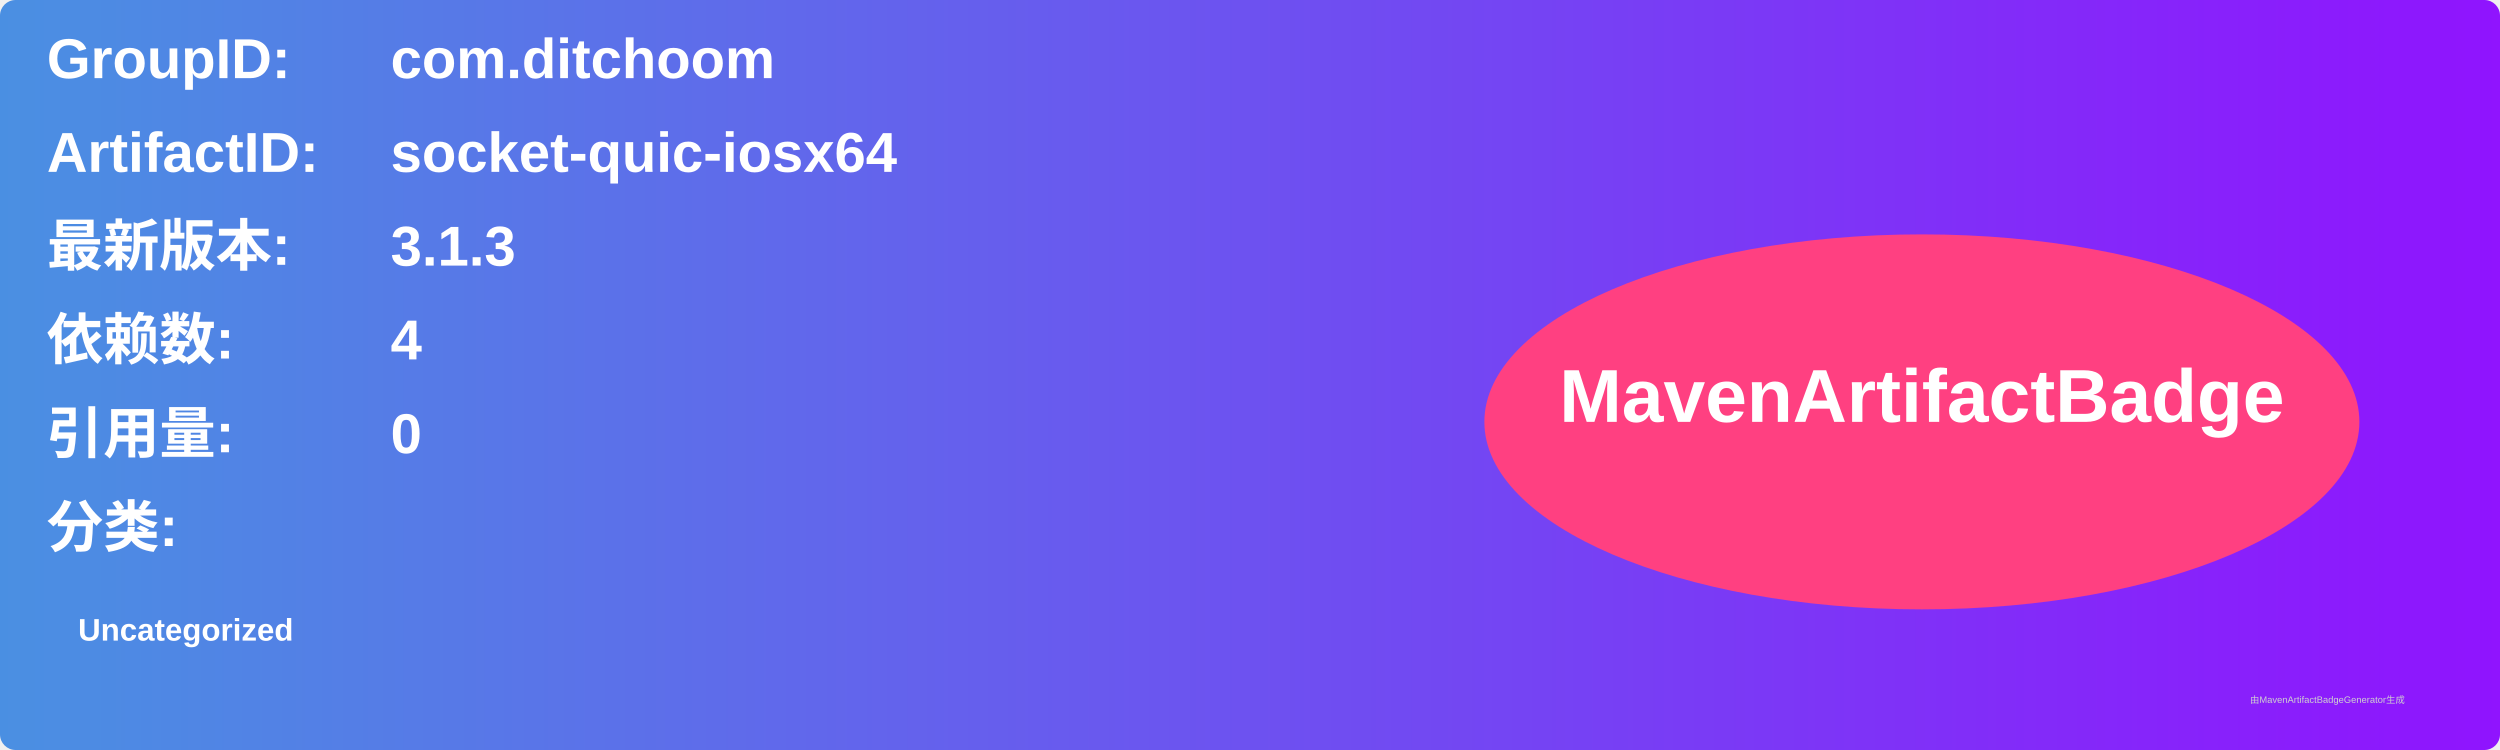
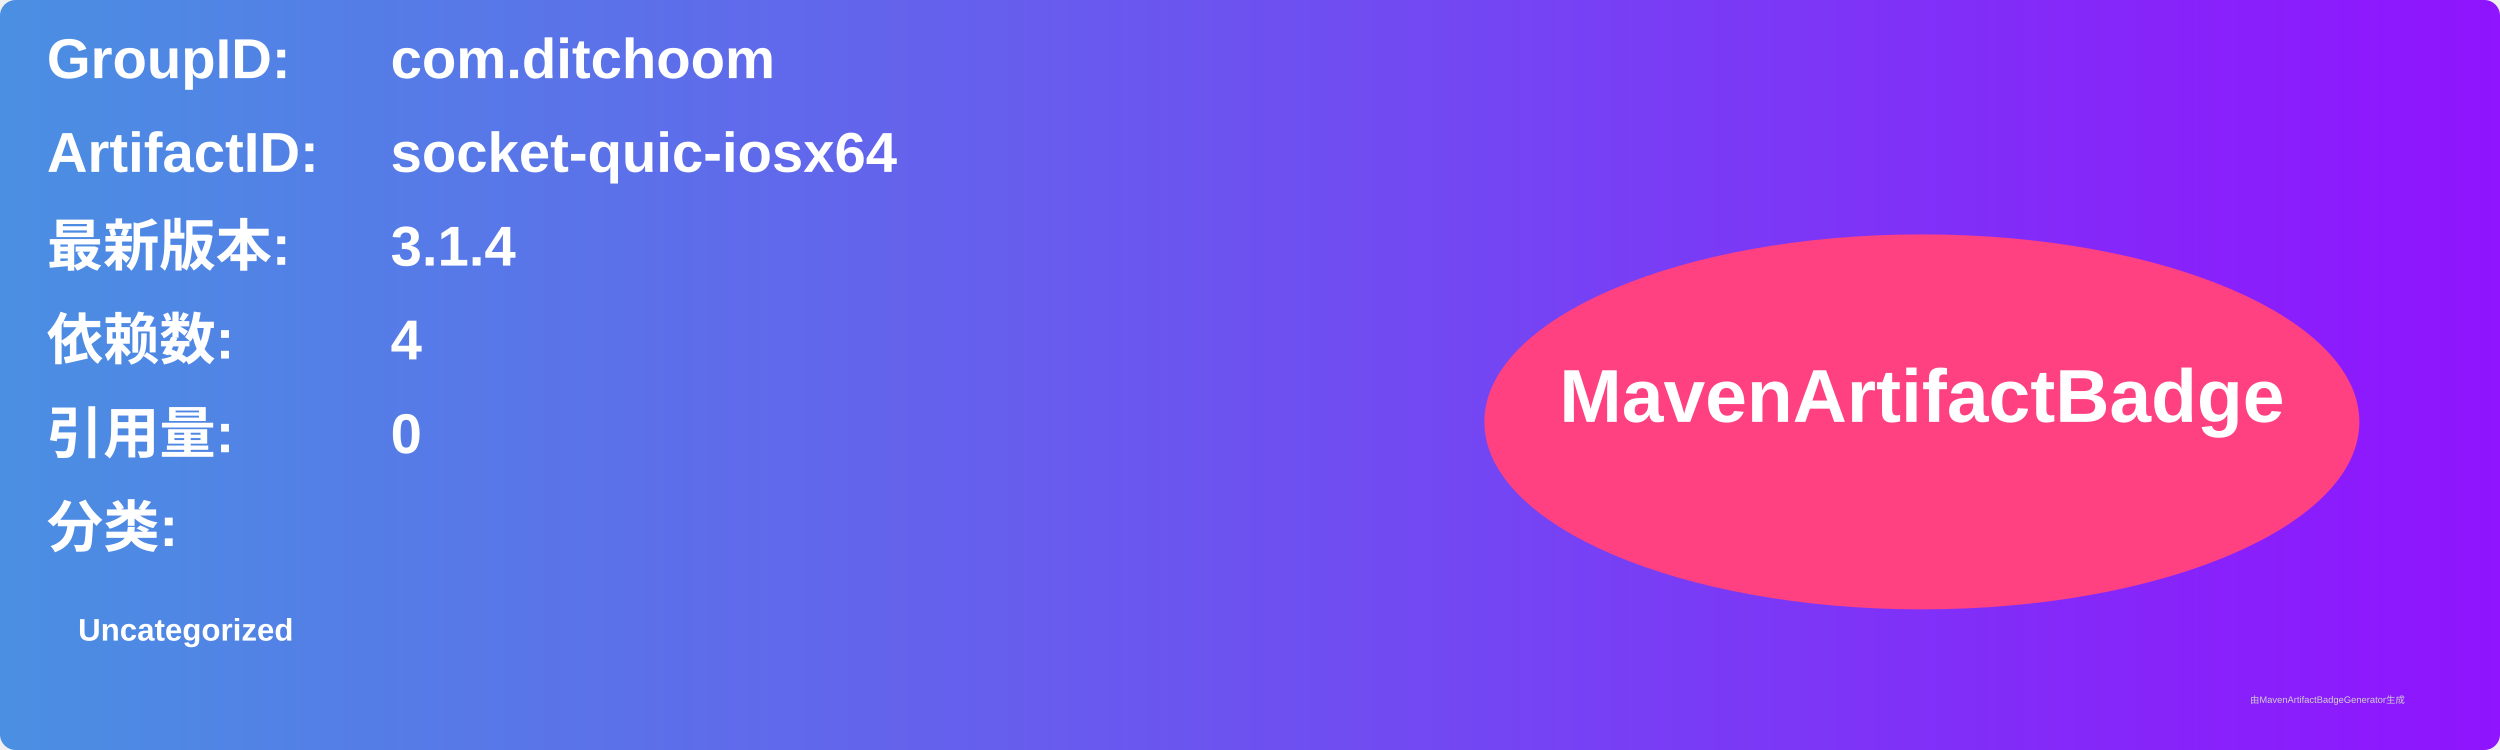
<svg xmlns="http://www.w3.org/2000/svg" width="800" height="240" viewBox="0 0 800 240">
  <linearGradient id="grad" x1="0%" y1="0%" x2="100%" y2="0%">
    <stop offset="0%" stop-color="#4a90e2" />
    <stop offset="100%" stop-color="#9013fe" />
  </linearGradient>
  <rect width="100%" height="100%" rx="5" ry="5" fill="url(#grad)" />
  <g transform="translate(15, 15)">
    <text x="0" y="10" font-family="Arial" font-size="18" fill="white" font-weight="bold" width="260">GroupID:</text>
    <text x="110" y="10" font-family="Arial" font-size="18" fill="white" font-weight="bold" width="460">com.ditchoom</text>
    <text x="0" y="40" font-family="Arial" font-size="18" fill="white" font-weight="bold" width="260">ArtifactID:</text>
    <text x="110" y="40" font-family="Arial" font-size="18" fill="white" font-weight="bold" width="460">socket-quic-iosx64</text>
    <text x="0" y="70" font-family="Arial" font-size="18" fill="white" font-weight="bold">最新版本:</text>
    <text x="110" y="70" font-family="Arial" font-size="18" fill="white" font-weight="bold">
-       <tspan font-weight="bold">3.1.3</tspan>
+       <tspan font-weight="bold">3.1.4</tspan>
    </text>
    <text x="0" y="100" font-family="Arial" font-size="18" fill="white" font-weight="bold">依赖数: </text>
    <text x="110" y="100" font-family="Arial" font-size="18" fill="white">
      <tspan font-weight="bold">4</tspan>
    </text>
    <text x="0" y="130" font-family="Arial" font-size="18" fill="white" font-weight="bold">引用量: </text>
    <text x="110" y="130" font-family="Arial" font-size="18" fill="white">
      <tspan font-weight="bold">0</tspan>
    </text>
    <text x="0" y="160" font-family="Arial" font-size="18" fill="white" font-weight="bold">分类:</text>
    <text x="10" y="190" font-family="Arial" font-size="10" fill="white">
      <tspan font-weight="bold">Uncategorized</tspan>
    </text>
    <ellipse cx="600" cy="120" rx="140" ry="60" fill="#ff4081" />
    <text x="600" y="120" text-anchor="middle" font-family="Arial" font-size="24" fill="white" font-weight="bold">MavenArtifactBadge</text>
  </g>
  <text x="720" y="225" font-family="Arial" font-size="3" fill="#d0d0d0">由MavenArtifactBadgeGenerator生成</text>
</svg>
